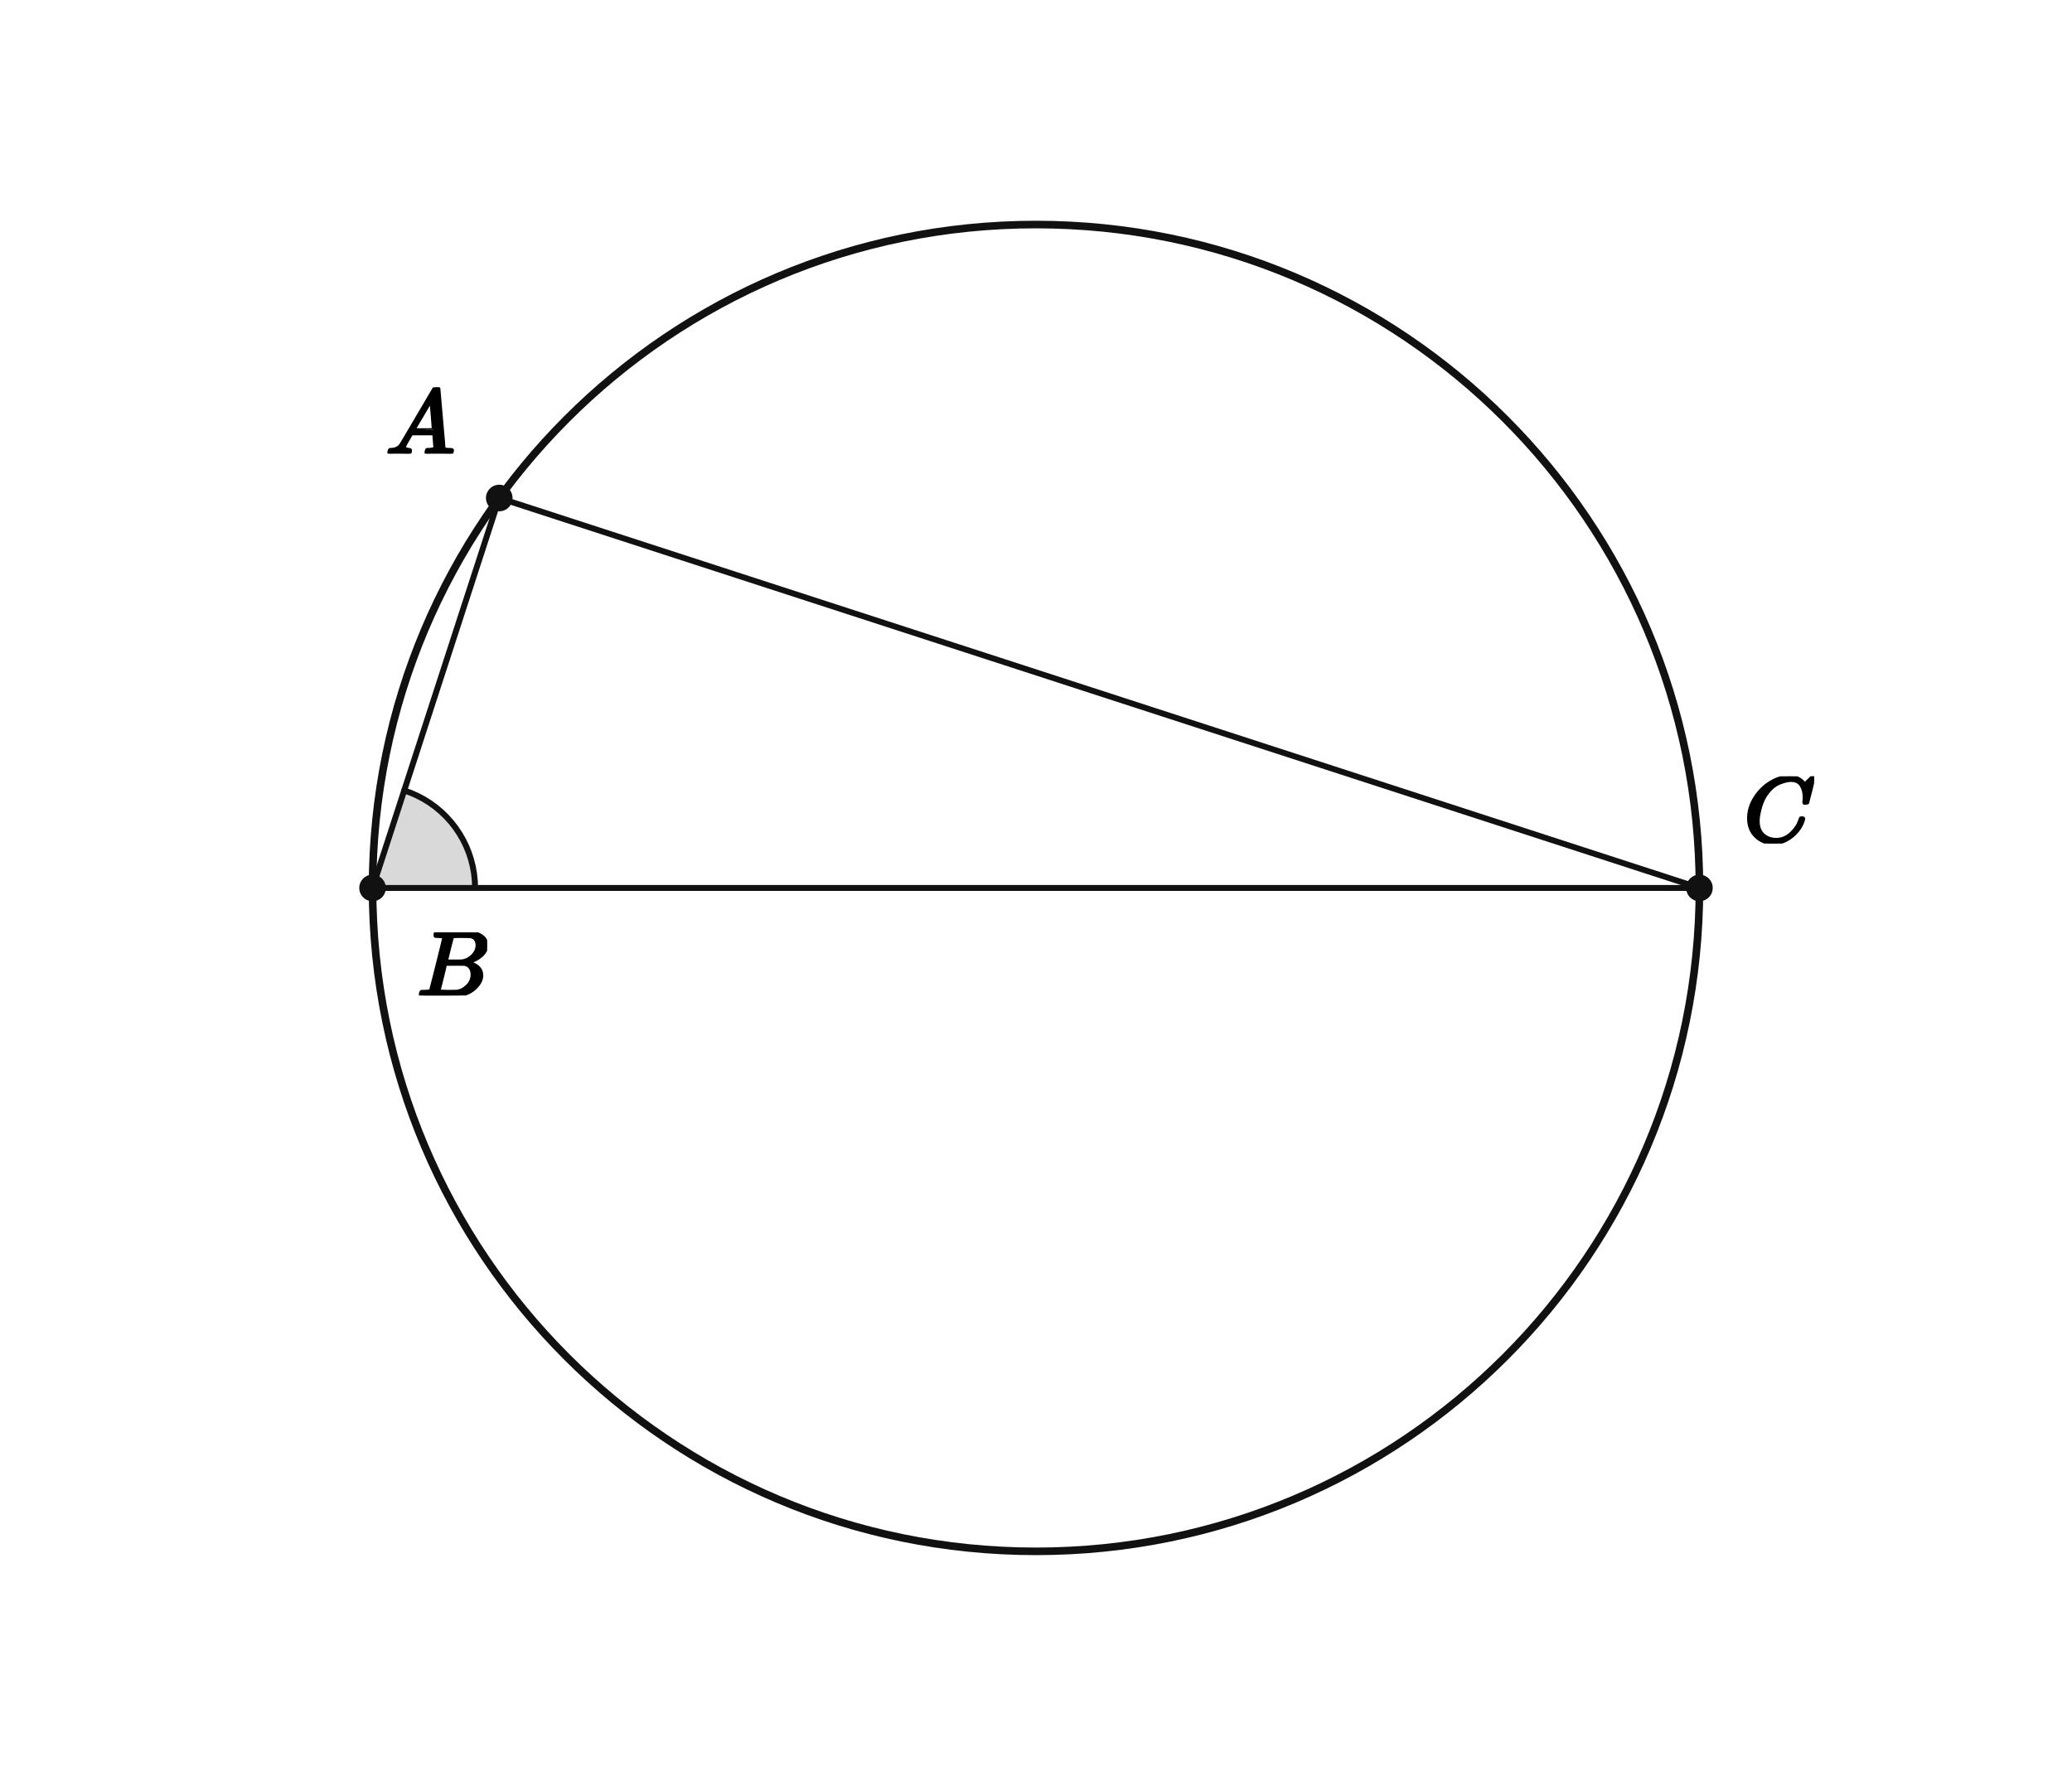
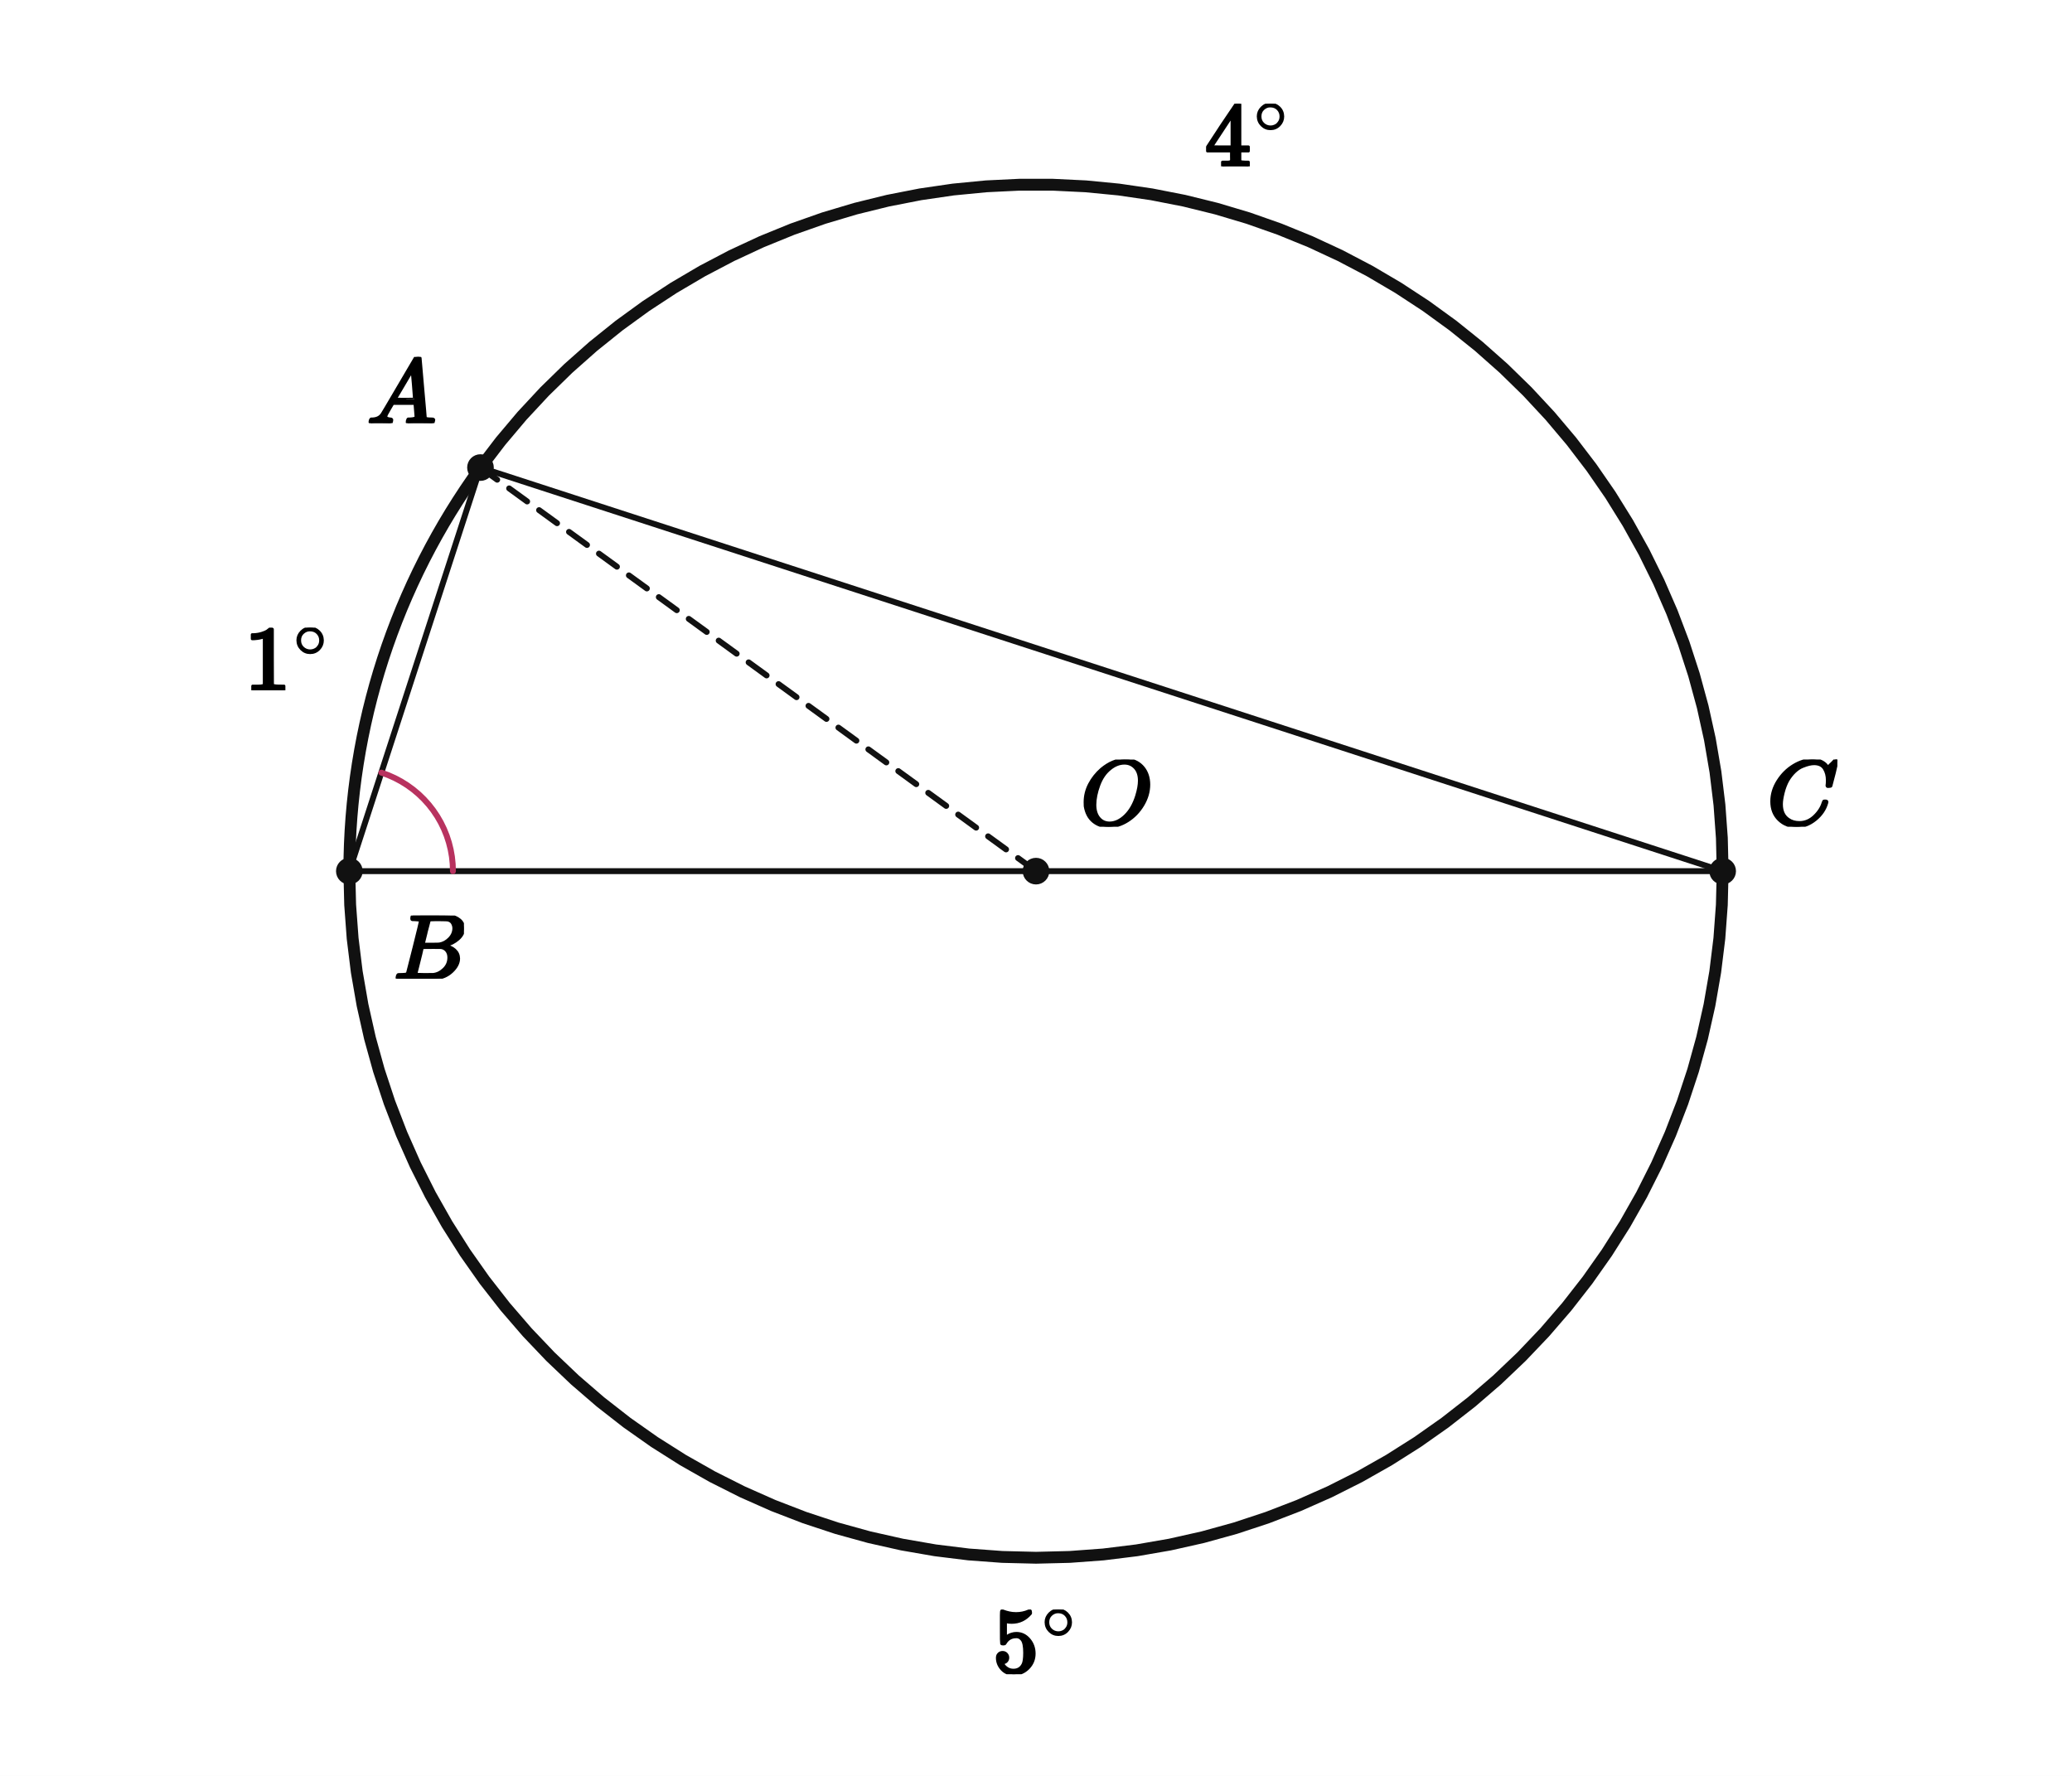
<svg xmlns="http://www.w3.org/2000/svg" viewBox="0 0 560 480" width="560" height="480" preserveAspectRatio="xMidYMid meet" role="img" aria-labelledby="visual-title visual-desc" data-engine-version="geometry-visual-v1" data-geometry-style-version="AP_GEOMETRY_PRINT_V1_0_DRAFT" data-geometry-preset="GEOMETRY_STANDARD" data-graph-style-version="AP_GRAPH_PRINT_V1_1_DRAFT" data-geometry-mode="COORDINATE_GEOMETRY_HYBRID" data-axis-scale-mode="EQUAL_UNIT" data-geometry-fact-hash="44136fa355b3678a1146ad16f7e8649e94fb4fc21fe77e8310c060f61caaff8a" data-visual-provenance="independent-facts-python" style="max-width:100%;height:auto;stroke-linejoin:round;stroke-linecap:round" data-publication-profile="fragment-publication-spike-v1" data-safe-margin="12">
  <rect width="560" height="480" fill="#fff" />
-   <g data-layer="12">
-     <polygon id="aB-sector" data-role="angleSector" stroke="none" stroke-width="1.6" fill="#d9d9d9" data-owner-points="A B C" data-mark="angle" data-mark-id="aB" data-mark-index="0" data-mark-count="1" data-mark-side="INNER" points="100.69,240 109.251,213.651 111.068,214.312 112.835,215.099 114.542,216.007 116.182,217.032 117.747,218.168 119.228,219.411 120.619,220.755 121.913,222.192 123.103,223.715 124.185,225.319 125.152,226.993 125.999,228.731 126.724,230.524 127.321,232.363 127.789,234.24 128.125,236.144 128.327,238.067 128.395,240" />
+   <g data-layer="30">
+     <line id="sAB" data-role="line" stroke="#111" stroke-width="1.6" fill="none" x1="129.859" y1="126.375" x2="94.416" y2="235.458" />
  </g>
  <g data-layer="30">
-     <line id="sAB" data-role="line" stroke="#111" stroke-width="1.6" fill="none" x1="134.935" y1="134.604" x2="100.69" y2="240" />
+     <line id="sAC" data-role="line" stroke="#111" stroke-width="1.6" fill="none" x1="129.859" y1="126.375" x2="465.584" y2="235.458" />
  </g>
  <g data-layer="30">
-     <line id="sAC" data-role="line" stroke="#111" stroke-width="1.6" fill="none" x1="134.935" y1="134.604" x2="459.31" y2="240" />
+     <line id="sBC" data-role="line" stroke="#111" stroke-width="1.6" fill="none" x1="94.416" y1="235.458" x2="465.584" y2="235.458" />
  </g>
  <g data-layer="30">
-     <line id="sBC" data-role="line" stroke="#111" stroke-width="1.6" fill="none" x1="100.69" y1="240" x2="459.31" y2="240" />
+     <line id="sOA" data-role="line" stroke="#111" stroke-width="1.6" fill="none" stroke-dasharray="6 4" x1="280" y1="235.458" x2="129.859" y2="126.375" />
  </g>
  <g data-layer="40">
-     <circle id="circ" data-role="circle" stroke="#111" stroke-width="2.05" fill="none" cx="280" cy="240" r="179.31" />
+     <circle id="circ" data-role="circle" stroke="#111" stroke-width="2.05" fill="none" cx="280" cy="235.458" r="185.584" />
+   </g>
+   <g data-layer="46">
+     <polyline id="pArcAB" data-role="circularArc" stroke="#111" stroke-width="3.2" fill="none" data-owner-points="A B" data-center-point="O" data-owner-radius="5.0" data-sweep="CCW" data-mark="arc" data-mark-id="pArcAB" points="129.859,126.375 127.746,129.344 125.692,132.353 123.698,135.403 121.763,138.491 119.89,141.616 118.078,144.778 116.329,147.975 114.643,151.205 113.021,154.468 111.463,157.762 109.97,161.086 108.542,164.438 107.181,167.818 105.886,171.225 104.659,174.655 103.499,178.11 102.407,181.586 101.383,185.083 100.429,188.6 99.543,192.135 98.728,195.686 97.982,199.253 97.306,202.833 96.701,206.427 96.166,210.031 95.702,213.645 95.309,217.268 94.988,220.898 94.738,224.533 94.559,228.172 94.451,231.815 94.416,235.458" />
+   </g>
+   <g data-layer="46">
+     <polyline id="pArcBC" data-role="circularArc" stroke="#111" stroke-width="3.2" fill="none" data-owner-points="B C" data-center-point="O" data-owner-radius="5.0" data-sweep="CCW" data-mark="arc" data-mark-id="pArcBC" points="94.416,235.458 94.639,244.565 95.309,253.649 96.424,262.689 97.982,271.664 99.977,280.552 102.407,289.331 105.264,297.98 108.542,306.478 112.234,314.806 116.329,322.942 120.819,330.868 125.692,338.564 130.937,346.011 136.541,353.192 142.491,360.089 148.772,366.686 155.369,372.967 162.267,378.917 169.448,384.521 176.895,389.766 184.591,394.639 192.516,399.129 200.652,403.225 208.98,406.916 217.479,410.194 226.128,413.052 234.907,415.481 243.794,417.477 252.769,419.034 261.81,420.149 270.894,420.819 280,421.043 289.106,420.819 298.19,420.149 307.231,419.034 316.206,417.477 325.093,415.481 333.872,413.052 342.521,410.194 351.02,406.916 359.348,403.225 367.484,399.129 375.409,394.639 383.105,389.766 390.552,384.521 397.733,378.917 404.631,372.967 411.228,366.686 417.509,360.089 423.459,353.192 429.063,346.011 434.308,338.564 439.181,330.868 443.671,322.942 447.766,314.806 451.458,306.478 454.736,297.98 457.593,289.331 460.023,280.552 462.018,271.664 463.576,262.689 464.691,253.649 465.361,244.565 465.584,235.458" />
+   </g>
+   <g data-layer="46">
+     <polyline id="pArcCA" data-role="circularArc" stroke="#111" stroke-width="3.2" fill="none" data-owner-points="C A" data-center-point="O" data-owner-radius="5.0" data-sweep="CCW" data-mark="arc" data-mark-id="pArcCA" points="465.584,235.458 465.368,226.492 464.718,217.547 463.637,208.644 462.127,199.803 460.192,191.045 457.835,182.391 455.064,173.862 451.884,165.476 448.302,157.253 444.327,149.213 439.968,141.375 435.236,133.756 430.141,126.375 424.695,119.248 418.912,112.393 412.804,105.826 406.386,99.561 399.673,93.613 392.68,87.997 385.424,82.726 377.922,77.81 370.191,73.264 362.249,69.096 354.116,65.316 345.809,61.934 337.349,58.957 328.754,56.393 320.046,54.246 311.244,52.523 302.37,51.227 293.443,50.362 284.484,49.928 275.516,49.928 266.557,50.362 257.63,51.227 248.756,52.523 239.954,54.246 231.246,56.393 222.651,58.957 214.191,61.934 205.884,65.316 197.751,69.096 189.809,73.264 182.078,77.81 174.576,82.726 167.32,87.997 160.327,93.613 153.614,99.561 147.196,105.826 141.088,112.393 135.305,119.248 129.859,126.375" />
  </g>
  <g data-layer="60">
-     <polyline id="aB-arc-1" data-role="indicator" stroke="#111" stroke-width="1.6" fill="none" data-owner-points="A B C" data-mark="angle" data-mark-id="aB" data-mark-index="1" data-mark-count="1" data-mark-side="INNER" points="109.251,213.651 111.068,214.312 112.835,215.099 114.542,216.007 116.182,217.032 117.747,218.168 119.228,219.411 120.619,220.755 121.913,222.192 123.103,223.715 124.185,225.319 125.152,226.993 125.999,228.731 126.724,230.524 127.321,232.363 127.789,234.24 128.125,236.144 128.327,238.067 128.395,240" />
+     <polyline id="aB-arc-1" data-role="indicator" stroke="#b8325f" stroke-width="1.6" fill="none" data-owner-points="A B C" data-mark="angle" data-mark-id="aB" data-mark-index="1" data-mark-count="1" data-mark-side="INNER" points="103.068,208.829 104.905,209.497 106.69,210.292 108.416,211.21 110.073,212.245 111.654,213.394 113.151,214.65 114.557,216.008 115.865,217.46 117.068,219 118.161,220.621 119.138,222.313 119.995,224.07 120.727,225.882 121.331,227.741 121.804,229.637 122.143,231.562 122.347,233.505 122.416,235.458" />
  </g>
  <g data-layer="70">
-     <circle id="A" data-role="point" stroke="#111" stroke-width="0.8" fill="#111" cx="134.935" cy="134.604" r="3.2" />
+     <circle id="O" data-role="point" stroke="#111" stroke-width="0.8" fill="#111" cx="280" cy="235.458" r="3.2" />
  </g>
  <g data-layer="70">
-     <circle id="B" data-role="point" stroke="#111" stroke-width="0.8" fill="#111" cx="100.69" cy="240" r="3.2" />
+     <circle id="A" data-role="point" stroke="#111" stroke-width="0.8" fill="#111" cx="129.859" cy="126.375" r="3.2" />
  </g>
  <g data-layer="70">
-     <circle id="C" data-role="point" stroke="#111" stroke-width="0.8" fill="#111" cx="459.31" cy="240" r="3.2" />
+     <circle id="B" data-role="point" stroke="#111" stroke-width="0.8" fill="#111" cx="94.416" cy="235.458" r="3.2" />
+   </g>
+   <g data-layer="70">
+     <circle id="C" data-role="point" stroke="#111" stroke-width="0.8" fill="#111" cx="465.584" cy="235.458" r="3.2" />
  </g>
  <g data-layer="90">
-     <g id="A-name" data-label-kind="POINT_NAME" data-priority="1" data-font-px="25" data-owner="A" data-fragment-sha="sha256:5677ce68b5810f434d9db7080ab179a8105dc5bb845c0f247370adb1533e5186" transform="translate(104.1849 104.704)">
+     <g id="pArcAB-label" data-label-kind="EQUATION_LABEL" data-priority="0" data-font-px="25" data-owner="pArcAB" data-fragment-sha="sha256:1835f27820629de87859bd9e9eb86da011a9db8b1b3ec1de6a9384379706bd8f" transform="translate(66.08381 169.6472)">
+       <svg width="23.415" height="16.925" viewBox="0 0 23.415 16.925" data-outline-width="23.415" data-outline-height="16.925" id="lb-f985108b3126d8f4f13f5459a1cd0a62820d295a42d7d54cf20479ec5d19ff62" data-owner="pArcAB" data-fact-role="GIVEN">
+         <g data-outline-units-per-em="1000" transform="translate(0 16.925) scale(0.025)">
+           <g stroke="currentColor" fill="currentColor" stroke-width="30" transform="scale(1,-1)">
+             <g data-mml-node="math">
+               <g data-mml-node="msup">
+                 <g data-mml-node="mn">
+                   <path data-c="31" d="M213 578L200 573Q186 568 160 563T102 556H83V602H102Q149 604 189 617T245 641T273 663Q275 666 285 666Q294 666 302 660V361L303 61Q310 54 315 52T339 48T401 46H427V0H416Q395 3 257 3Q121 3 100 0H88V46H114Q136 46 152 46T177 47T193 50T201 52T207 57T213 61V578Z" />
+                 </g>
+                 <g data-mml-node="TeXAtom" transform="translate(533,363) scale(0.707)" data-mjx-texclass="ORD">
+                   <g data-mml-node="mo">
+                     <path data-c="2218" d="M55 251Q55 328 112 386T249 444T386 388T444 249Q444 171 388 113T250 55Q170 55 113 112T55 251ZM245 403Q188 403 142 361T96 250Q96 183 141 140T250 96Q284 96 313 109T354 135T375 160Q403 197 403 250Q403 313 360 358T245 403Z" />
+                   </g>
+                 </g>
+               </g>
+             </g>
+           </g>
+         </g>
+       </svg>
+     </g>
+   </g>
+   <g data-layer="90">
+     <g id="pArcBC-label" data-label-kind="EQUATION_LABEL" data-priority="0" data-font-px="25" data-owner="pArcBC" data-fragment-sha="sha256:e98bf34821669c4ca1a20f365dcf335615bed80f96851fbc41915f91cd500e7e" transform="translate(268.2925 435.0428)">
+       <svg width="23.415" height="17.475" viewBox="0 0 23.415 17.475" data-outline-width="23.415" data-outline-height="17.475" id="lb-baedcff366ae9eb9534c9904311ceaf38ed8604f989fb3ea7f2a9b5a79a15aa3" data-owner="pArcBC" data-fact-role="GIVEN">
+         <g data-outline-units-per-em="1000" transform="translate(0 16.925) scale(0.025)">
+           <g stroke="currentColor" fill="currentColor" stroke-width="30" transform="scale(1,-1)">
+             <g data-mml-node="math">
+               <g data-mml-node="msup">
+                 <g data-mml-node="mn">
+                   <path data-c="35" d="M164 157Q164 133 148 117T109 101H102Q148 22 224 22Q294 22 326 82Q345 115 345 210Q345 313 318 349Q292 382 260 382H254Q176 382 136 314Q132 307 129 306T114 304Q97 304 95 310Q93 314 93 485V614Q93 664 98 664Q100 666 102 666Q103 666 123 658T178 642T253 634Q324 634 389 662Q397 666 402 666Q410 666 410 648V635Q328 538 205 538Q174 538 149 544L139 546V374Q158 388 169 396T205 412T256 420Q337 420 393 355T449 201Q449 109 385 44T229 -22Q148 -22 99 32T50 154Q50 178 61 192T84 210T107 214Q132 214 148 197T164 157Z" />
+                 </g>
+                 <g data-mml-node="TeXAtom" transform="translate(533,363) scale(0.707)" data-mjx-texclass="ORD">
+                   <g data-mml-node="mo">
+                     <path data-c="2218" d="M55 251Q55 328 112 386T249 444T386 388T444 249Q444 171 388 113T250 55Q170 55 113 112T55 251ZM245 403Q188 403 142 361T96 250Q96 183 141 140T250 96Q284 96 313 109T354 135T375 160Q403 197 403 250Q403 313 360 358T245 403Z" />
+                   </g>
+                 </g>
+               </g>
+             </g>
+           </g>
+         </g>
+       </svg>
+     </g>
+   </g>
+   <g data-layer="90">
+     <g id="pArcCA-label" data-label-kind="EQUATION_LABEL" data-priority="0" data-font-px="25" data-owner="pArcCA" data-fragment-sha="sha256:79befed46cbc89d47d44be189b4f7dfeeb75747ee2a6c1a173c63cb08e1b0270" transform="translate(325.6412 28.03224)">
+       <svg width="23.415" height="16.925" viewBox="0 0 23.415 16.925" data-outline-width="23.415" data-outline-height="16.925" id="lb-bf36b906368274359c697a4637ddb748deaeee92fc1e197369c8664e8a3e10e6" data-owner="pArcCA" data-fact-role="GIVEN">
+         <g data-outline-units-per-em="1000" transform="translate(0 16.925) scale(0.025)">
+           <g stroke="currentColor" fill="currentColor" stroke-width="30" transform="scale(1,-1)">
+             <g data-mml-node="math">
+               <g data-mml-node="msup">
+                 <g data-mml-node="mn">
+                   <path data-c="34" d="M462 0Q444 3 333 3Q217 3 199 0H190V46H221Q241 46 248 46T265 48T279 53T286 61Q287 63 287 115V165H28V211L179 442Q332 674 334 675Q336 677 355 677H373L379 671V211H471V165H379V114Q379 73 379 66T385 54Q393 47 442 46H471V0H462ZM293 211V545L74 212L183 211H293Z" />
+                 </g>
+                 <g data-mml-node="TeXAtom" transform="translate(533,363) scale(0.707)" data-mjx-texclass="ORD">
+                   <g data-mml-node="mo">
+                     <path data-c="2218" d="M55 251Q55 328 112 386T249 444T386 388T444 249Q444 171 388 113T250 55Q170 55 113 112T55 251ZM245 403Q188 403 142 361T96 250Q96 183 141 140T250 96Q284 96 313 109T354 135T375 160Q403 197 403 250Q403 313 360 358T245 403Z" />
+                   </g>
+                 </g>
+               </g>
+             </g>
+           </g>
+         </g>
+       </svg>
+     </g>
+   </g>
+   <g data-layer="90">
+     <g id="A-name" data-label-kind="POINT_NAME" data-priority="1" data-font-px="25" data-owner="A" data-fragment-sha="sha256:5677ce68b5810f434d9db7080ab179a8105dc5bb845c0f247370adb1533e5186" transform="translate(99.10912 96.4747)">
      <svg width="18.75" height="17.9" viewBox="0 0 18.75 17.9" data-outline-width="18.75" data-outline-height="17.9" id="lb-cd4cc341c8a7411ff530fda07eaa1481d10b80335c439cfab75e1aa26881c71c" data-owner="A" data-fact-role="DERIVED_INTERMEDIATE">
        <g data-outline-units-per-em="1000" transform="translate(0 17.9) scale(0.025)">
          <g stroke="currentColor" fill="currentColor" stroke-width="30" transform="scale(1,-1)">
            <g data-mml-node="math">
              <g data-mml-node="mi">
                <path data-c="1D434" d="M208 74Q208 50 254 46Q272 46 272 35Q272 34 270 22Q267 8 264 4T251 0Q249 0 239 0T205 1T141 2Q70 2 50 0H42Q35 7 35 11Q37 38 48 46H62Q132 49 164 96Q170 102 345 401T523 704Q530 716 547 716H555H572Q578 707 578 706L606 383Q634 60 636 57Q641 46 701 46Q726 46 726 36Q726 34 723 22Q720 7 718 4T704 0Q701 0 690 0T651 1T578 2Q484 2 455 0H443Q437 6 437 9T439 27Q443 40 445 43L449 46H469Q523 49 533 63L521 213H283L249 155Q208 86 208 74ZM516 260Q516 271 504 416T490 562L463 519Q447 492 400 412L310 260L413 259Q516 259 516 260Z" />
              </g>
            </g>
          </g>
        </g>
      </svg>
    </g>
  </g>
  <g data-layer="90">
-     <g id="B-name" data-label-kind="POINT_NAME" data-priority="1" data-font-px="25" data-owner="B" data-fragment-sha="sha256:2d300faf64d82ff9a2c69ed53b632ff48d1277089739fdac027ae2aa6a53fb0a" transform="translate(112.6897 252)">
+     <g id="B-name" data-label-kind="POINT_NAME" data-priority="1" data-font-px="25" data-owner="B" data-fragment-sha="sha256:2d300faf64d82ff9a2c69ed53b632ff48d1277089739fdac027ae2aa6a53fb0a" transform="translate(106.4157 247.4584)">
      <svg width="18.975" height="17.075" viewBox="0 0 18.975 17.075" data-outline-width="18.975" data-outline-height="17.075" id="lb-258a9a4f7b9decb20d9401b7a04d737d555d3894bcc641c7289e1c3514016d3c" data-owner="B" data-fact-role="GIVEN">
        <g data-outline-units-per-em="1000" transform="translate(0 17.075) scale(0.025)">
          <g stroke="currentColor" fill="currentColor" stroke-width="30" transform="scale(1,-1)">
            <g data-mml-node="math">
              <g data-mml-node="mi">
                <path data-c="1D435" d="M231 637Q204 637 199 638T194 649Q194 676 205 682Q206 683 335 683Q594 683 608 681Q671 671 713 636T756 544Q756 480 698 429T565 360L555 357Q619 348 660 311T702 219Q702 146 630 78T453 1Q446 0 242 0Q42 0 39 2Q35 5 35 10Q35 17 37 24Q42 43 47 45Q51 46 62 46H68Q95 46 128 49Q142 52 147 61Q150 65 219 339T288 628Q288 635 231 637ZM649 544Q649 574 634 600T585 634Q578 636 493 637Q473 637 451 637T416 636H403Q388 635 384 626Q382 622 352 506Q352 503 351 500L320 374H401Q482 374 494 376Q554 386 601 434T649 544ZM595 229Q595 273 572 302T512 336Q506 337 429 337Q311 337 310 336Q310 334 293 263T258 122L240 52Q240 48 252 48T333 46Q422 46 429 47Q491 54 543 105T595 229Z" />
              </g>
            </g>
          </g>
        </g>
      </svg>
    </g>
  </g>
  <g data-layer="90">
-     <g id="C-name" data-label-kind="POINT_NAME" data-priority="1" data-font-px="25" data-owner="C" data-fragment-sha="sha256:5d4863c91dcf6270911c62f85a7323d61fd6ed4fdca5b0012156065224e59b06" transform="translate(471.3103 209.825)">
+     <g id="C-name" data-label-kind="POINT_NAME" data-priority="1" data-font-px="25" data-owner="C" data-fragment-sha="sha256:5d4863c91dcf6270911c62f85a7323d61fd6ed4fdca5b0012156065224e59b06" transform="translate(477.5843 205.2834)">
      <svg width="19" height="18.175" viewBox="0 0 19 18.175" data-outline-width="19" data-outline-height="18.175" id="lb-d77f28ff7ad9f65befbfea1d46f03c3d6fdb2eeb2684993c6b4219fe5c49d532" data-owner="C" data-fact-role="GIVEN">
        <g data-outline-units-per-em="1000" transform="translate(0 17.625) scale(0.025)">
          <g stroke="currentColor" fill="currentColor" stroke-width="30" transform="scale(1,-1)">
            <g data-mml-node="math">
              <g data-mml-node="mi">
                <path data-c="1D436" d="M50 252Q50 367 117 473T286 641T490 704Q580 704 633 653Q642 643 648 636T656 626L657 623Q660 623 684 649Q691 655 699 663T715 679T725 690L740 705H746Q760 705 760 698Q760 694 728 561Q692 422 692 421Q690 416 687 415T669 413H653Q647 419 647 422Q647 423 648 429T650 449T651 481Q651 552 619 605T510 659Q484 659 454 652T382 628T299 572T226 479Q194 422 175 346T156 222Q156 108 232 58Q280 24 350 24Q441 24 512 92T606 240Q610 253 612 255T628 257Q648 257 648 248Q648 243 647 239Q618 132 523 55T319 -22Q206 -22 128 53T50 252Z" />
              </g>
            </g>
          </g>
        </g>
      </svg>
    </g>
  </g>
+   <g data-layer="90">
+     <g id="O-name" data-label-kind="POINT_NAME" data-priority="1" data-font-px="25" data-owner="O" data-fragment-sha="sha256:5f87a715ca48c1d0782af354987069e264a2b4822ba07a1a64ffa73200496a11" transform="translate(292 205.3084)">
+       <svg width="19.075" height="18.15" viewBox="0 0 19.075 18.15" data-outline-width="19.075" data-outline-height="18.15" id="lb-d63c89e6d652d0576f5ee6cb9a41bf0d1467f760faa5647d1f864a8cbe8b60ba" data-owner="O" data-fact-role="GIVEN">
+         <g data-outline-units-per-em="1000" transform="translate(0 17.6) scale(0.025)">
+           <g stroke="currentColor" fill="currentColor" stroke-width="30" transform="scale(1,-1)">
+             <g data-mml-node="math">
+               <g data-mml-node="mi">
+                 <path data-c="1D442" d="M740 435Q740 320 676 213T511 42T304 -22Q207 -22 138 35T51 201Q50 209 50 244Q50 346 98 438T227 601Q351 704 476 704Q514 704 524 703Q621 689 680 617T740 435ZM637 476Q637 565 591 615T476 665Q396 665 322 605Q242 542 200 428T157 216Q157 126 200 73T314 19Q404 19 485 98T608 313Q637 408 637 476Z" />
+               </g>
+             </g>
+           </g>
+         </g>
+       </svg>
+     </g>
+   </g>
</svg>
